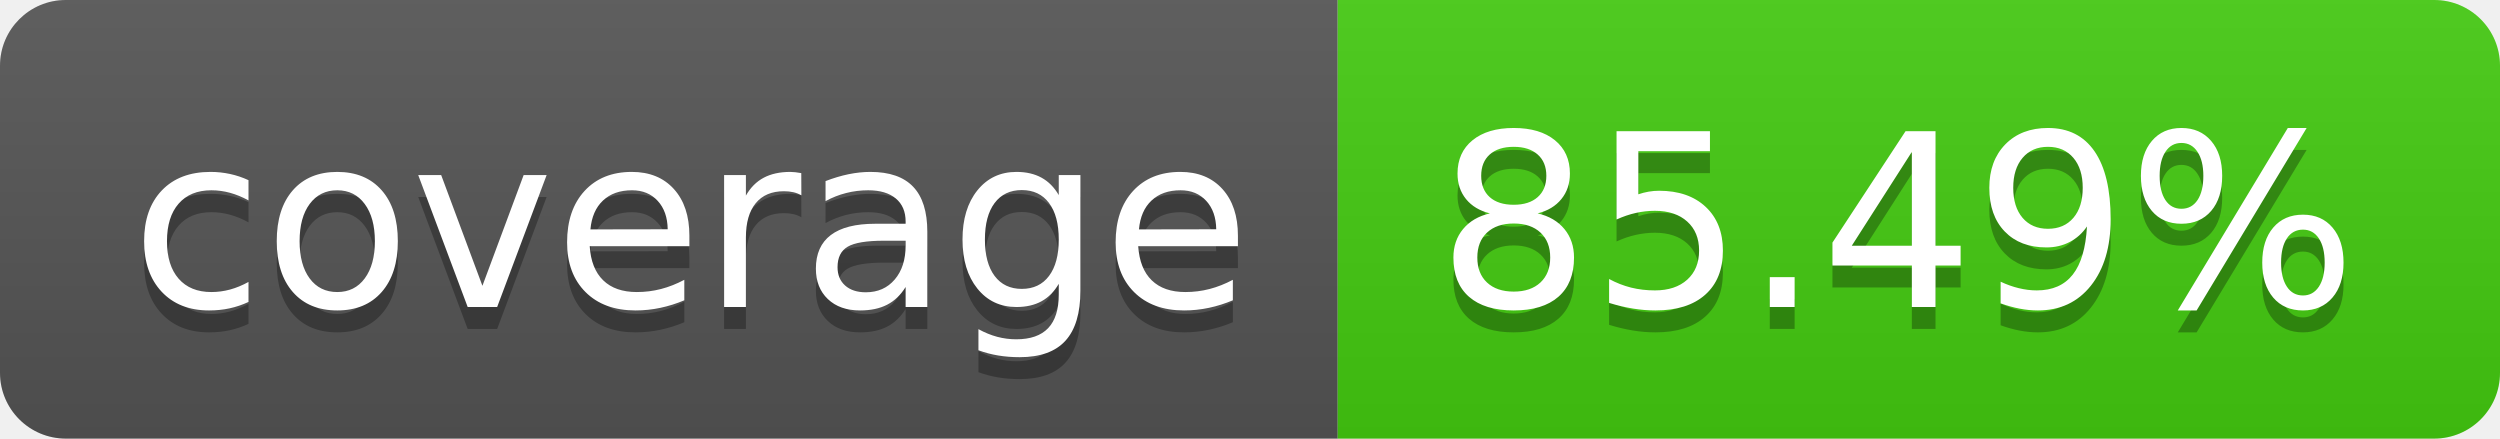
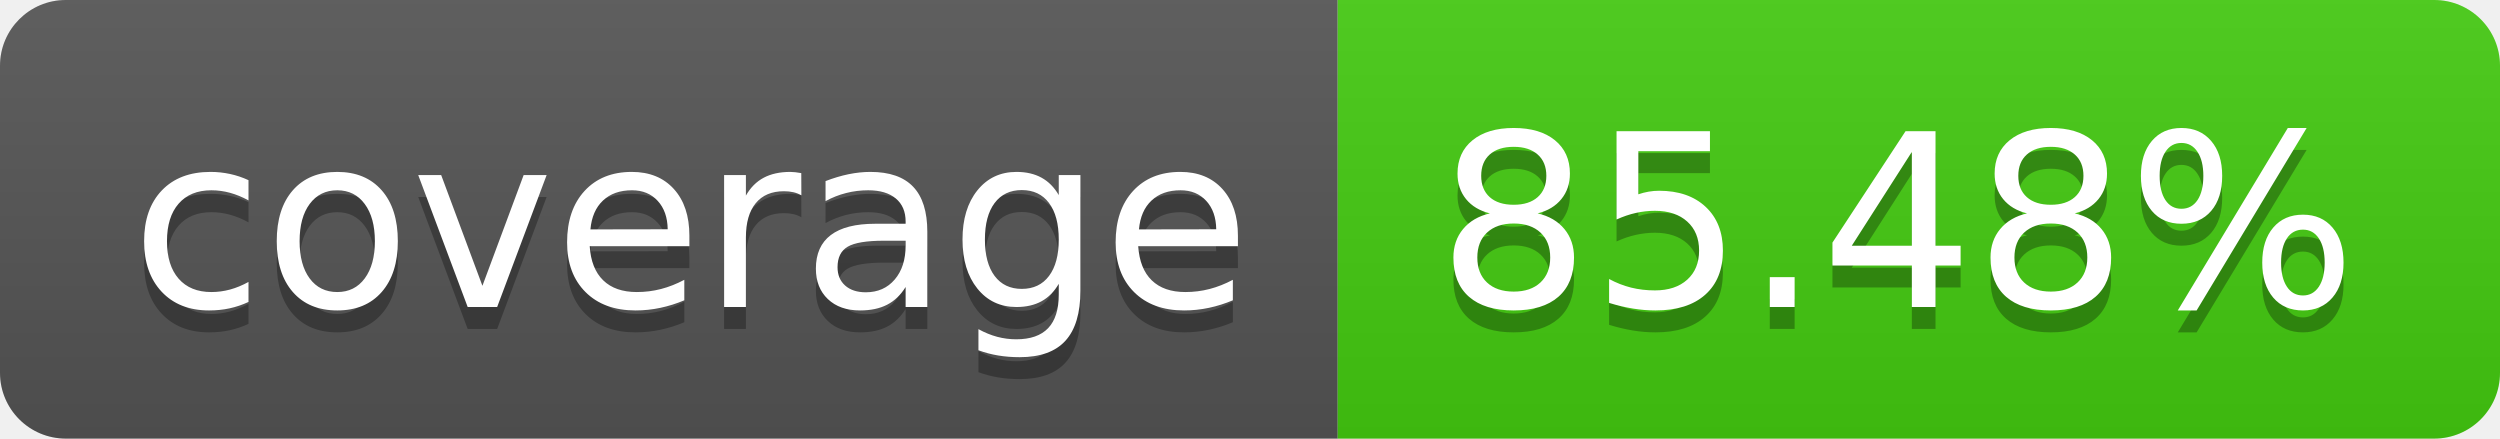
- <svg xmlns="http://www.w3.org/2000/svg" width="114" height="20" role="img" aria-label="coverage: 85.49%">
+ <svg xmlns="http://www.w3.org/2000/svg" width="114" height="20" role="img" aria-label="coverage: 85.48%">
  <linearGradient id="s" x2="0" y2="100%">
    <stop offset="0" stop-color="#bbb" stop-opacity=".1" />
    <stop offset="1" stop-opacity=".1" />
  </linearGradient>
  <clipPath id="r">
    <rect width="114" height="20" rx="3" fill="#fff" />
  </clipPath>
  <g clip-path="url(#r)">
    <rect width="61" height="20" fill="#555" />
    <rect x="61" width="53" height="20" fill="#4c1" />
    <rect width="114" height="20" fill="url(#s)" />
  </g>
  <g fill="#fff" text-anchor="middle" font-family="Verdana,Geneva,DejaVu Sans,sans-serif" text-rendering="geometricPrecision" font-size="110">
    <text aria-hidden="true" x="315" y="150" fill="#010101" fill-opacity=".3" transform="scale(.1)" textLength="510">coverage</text>
    <text x="315" y="140" transform="scale(.1)" fill="#fff" textLength="510">coverage</text>
-     <text aria-hidden="true" x="865" y="150" fill="#010101" fill-opacity=".3" transform="scale(.1)" textLength="430">85.49%</text>
-     <text x="865" y="140" transform="scale(.1)" fill="#fff" textLength="430">85.49%</text>
+     <text aria-hidden="true" x="865" y="150" fill="#010101" fill-opacity=".3" transform="scale(.1)" textLength="430">85.48%</text>
+     <text x="865" y="140" transform="scale(.1)" fill="#fff" textLength="430">85.48%</text>
  </g>
</svg>
